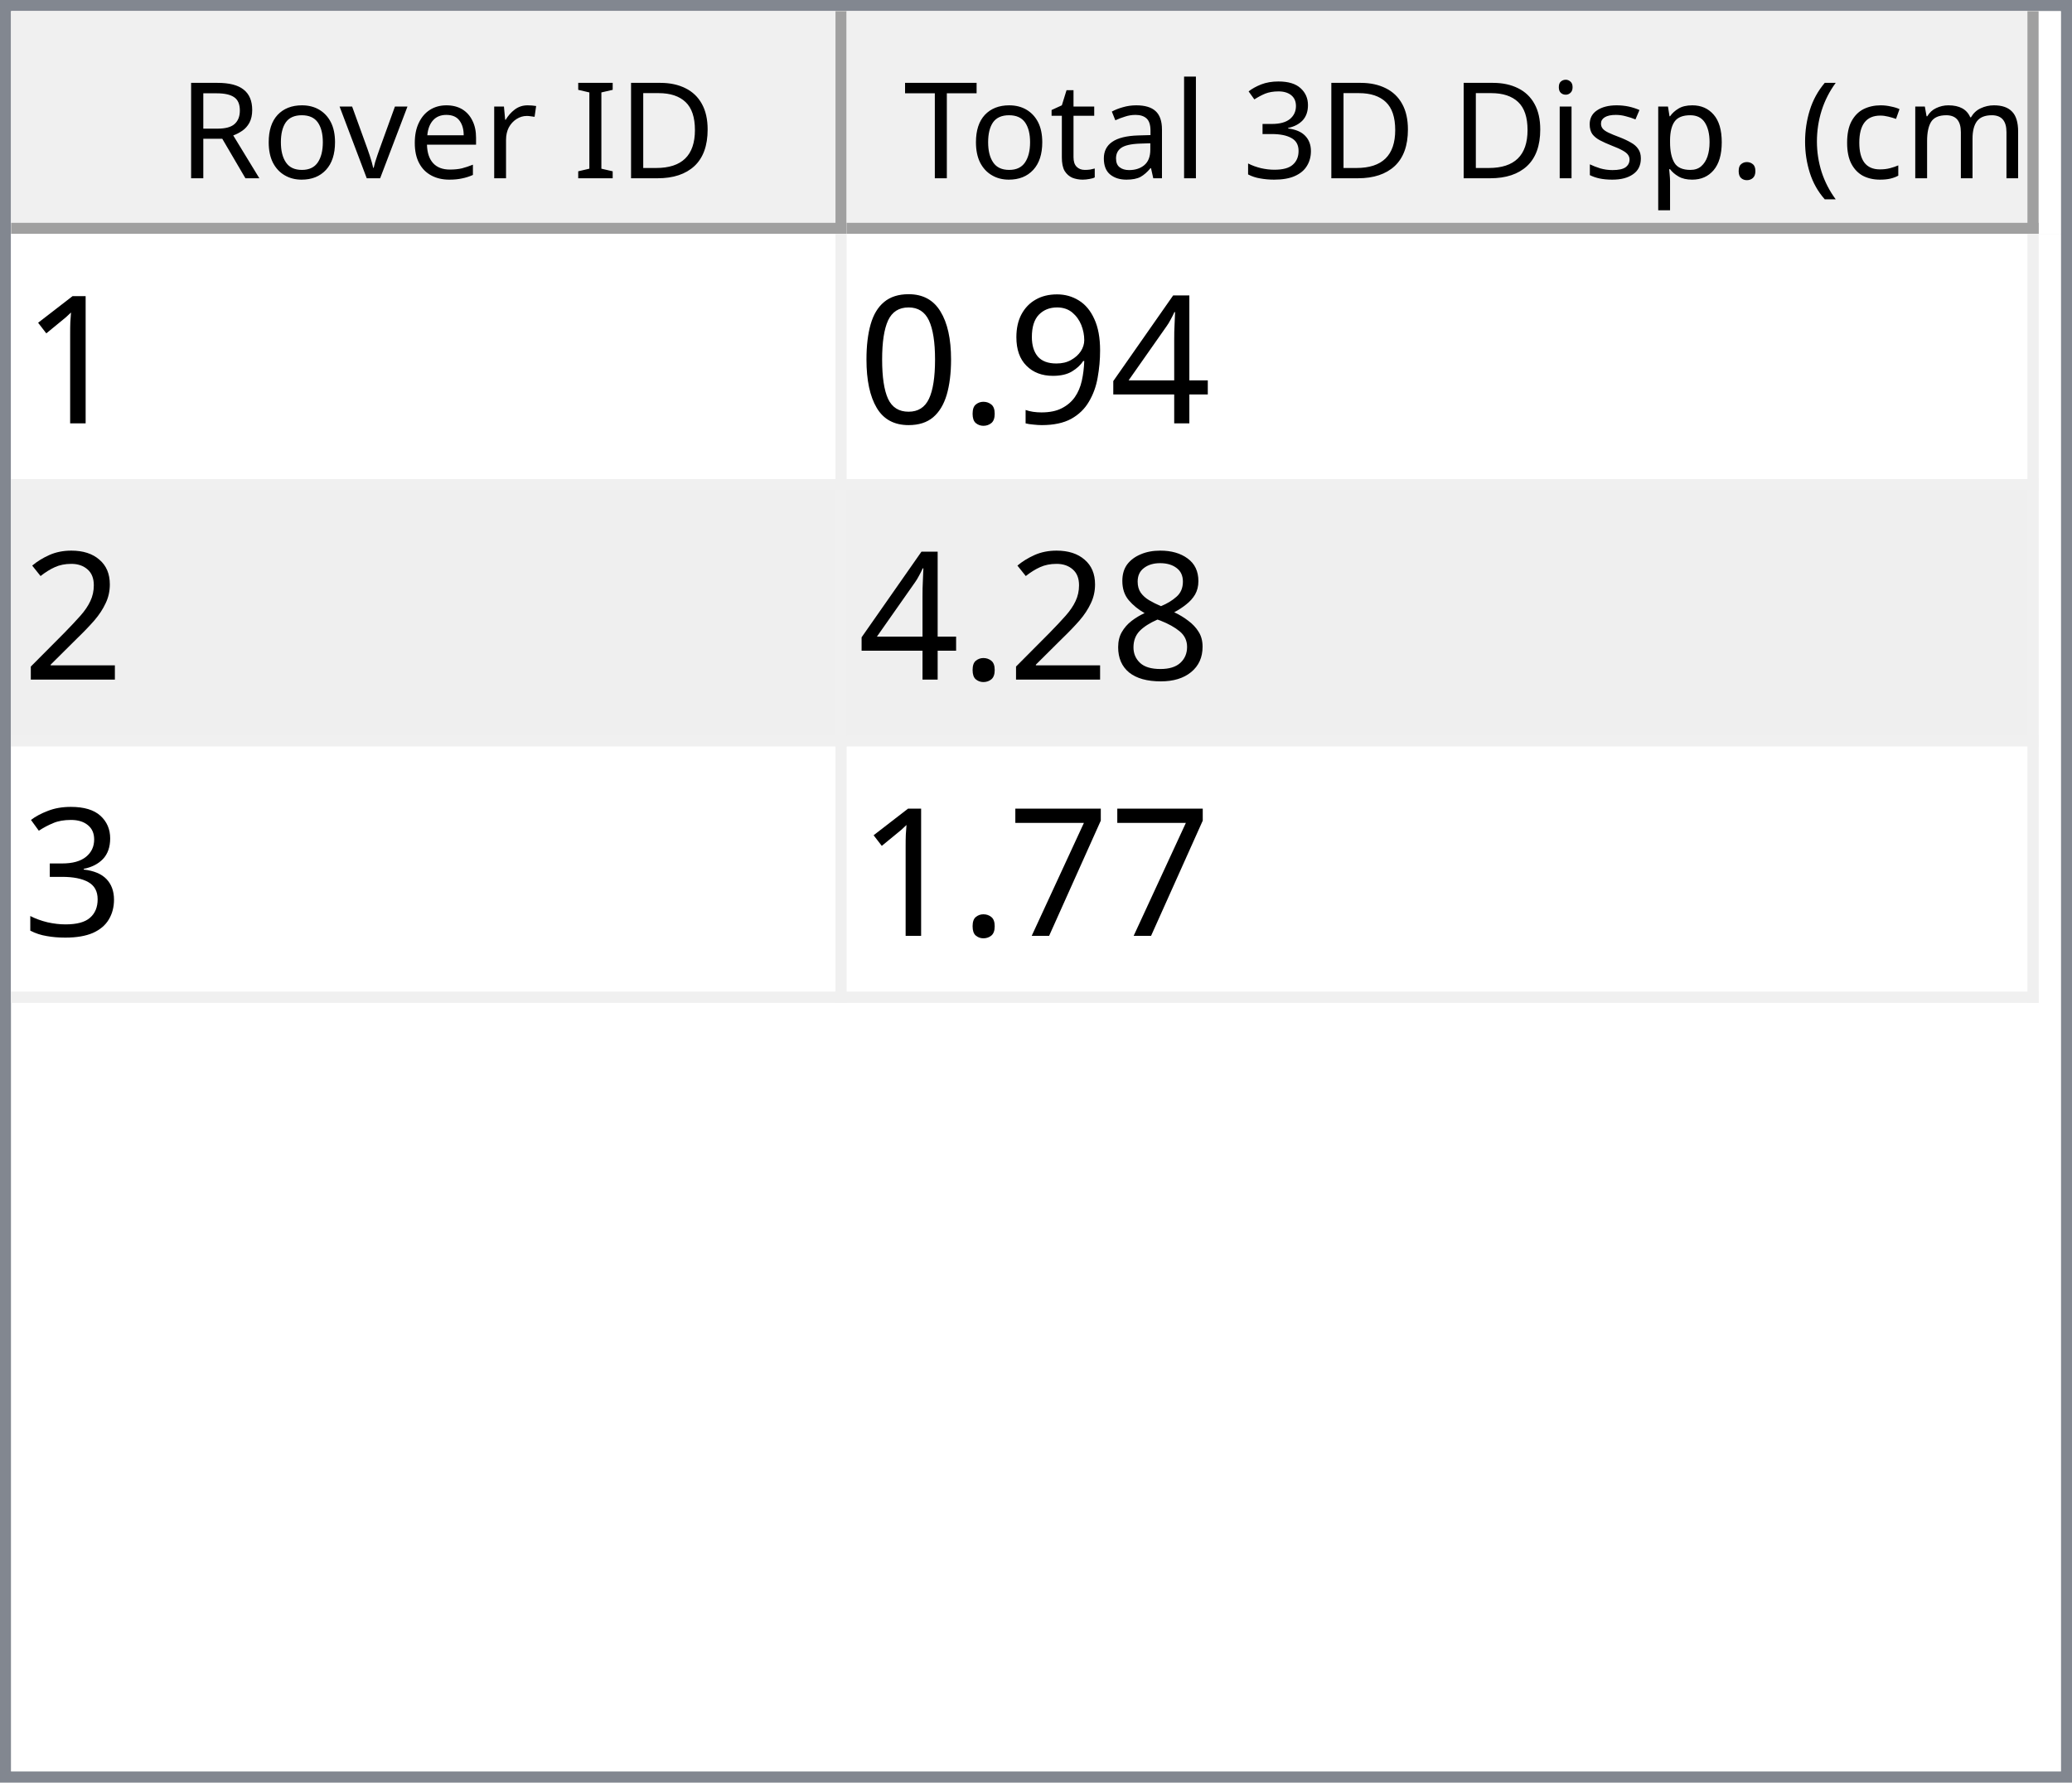
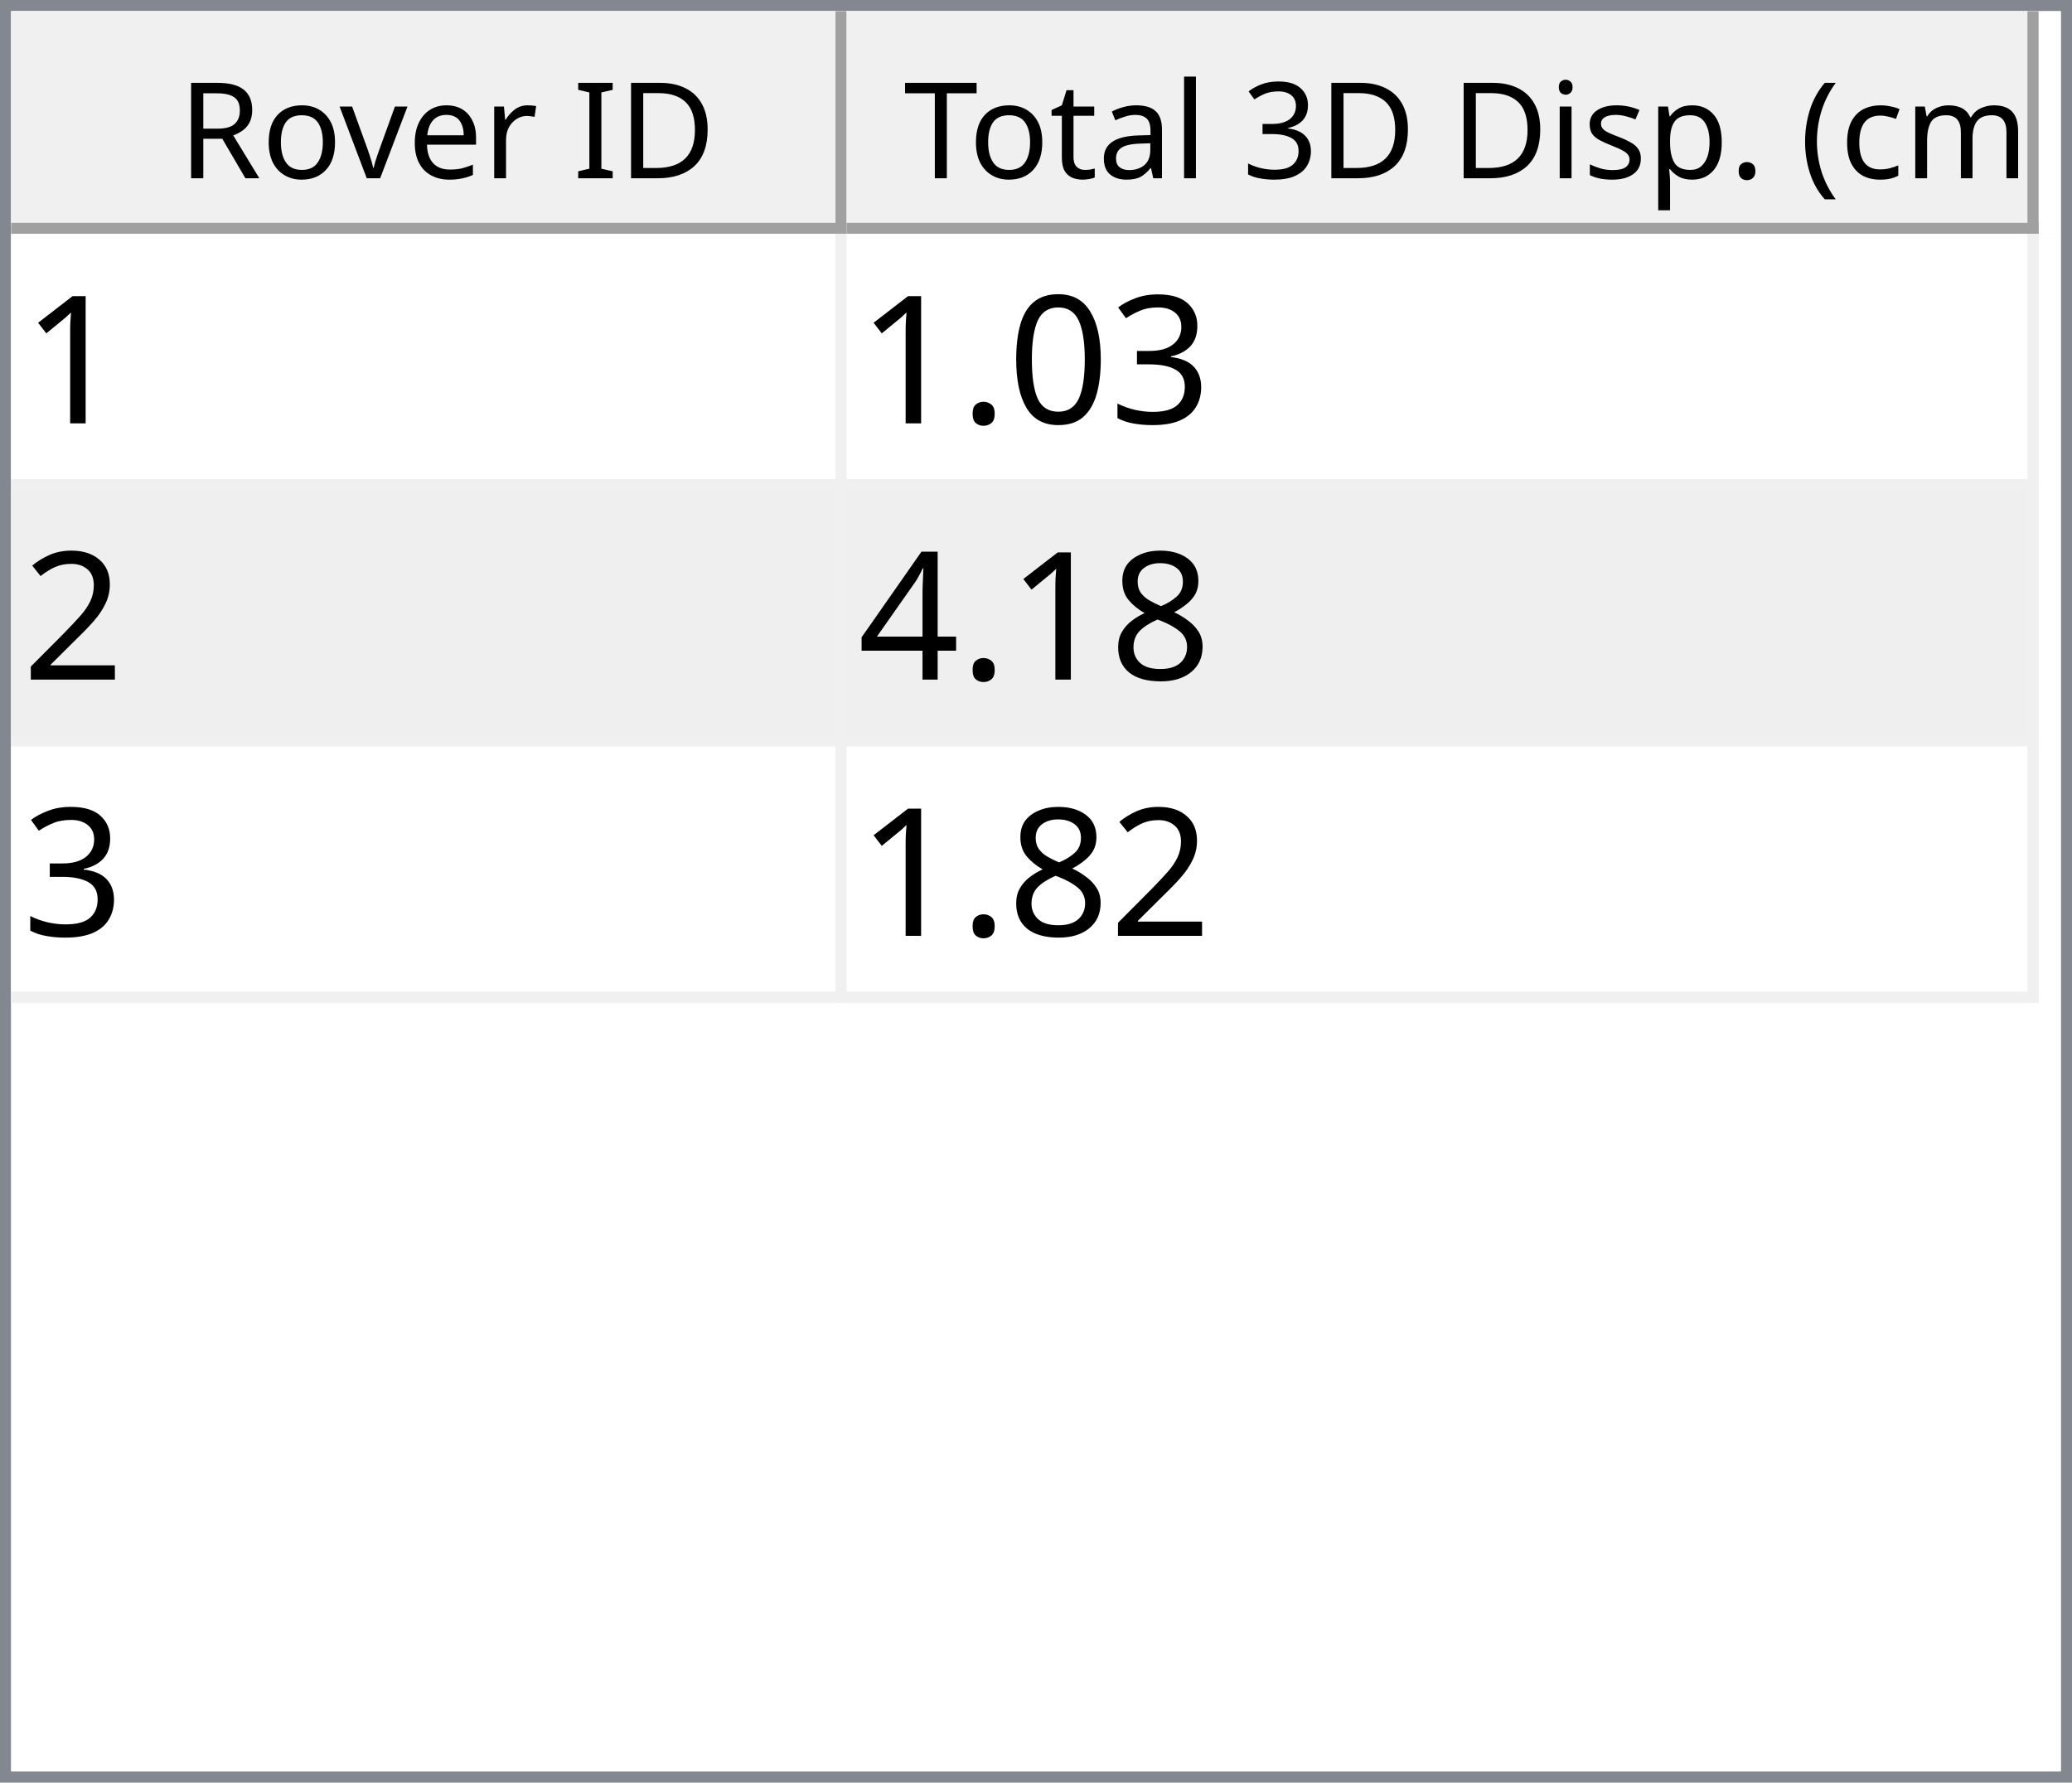
<svg xmlns="http://www.w3.org/2000/svg" style="fill-opacity:1; color-rendering:auto; color-interpolation:auto; text-rendering:auto; stroke:black; stroke-linecap:square; stroke-miterlimit:10; shape-rendering:auto; stroke-opacity:1; fill:black; stroke-dasharray:none; font-weight:normal; stroke-width:1; font-family:'Dialog'; font-style:normal; stroke-linejoin:miter; font-size:12px; stroke-dashoffset:0; image-rendering:auto;" width="186" height="160">
  <defs id="genericDefs" />
  <g>
    <defs id="defs1">
      <clipPath clipPathUnits="userSpaceOnUse" id="clipPath1">
        <path d="M0 0 L186 0 L186 160 L0 160 L0 0 Z" />
      </clipPath>
      <clipPath clipPathUnits="userSpaceOnUse" id="clipPath2">
        <path d="M0 0 L0 160 L186 160 L186 0 Z" />
      </clipPath>
      <clipPath clipPathUnits="userSpaceOnUse" id="clipPath3">
        <path d="M0 0 L0 20 L184 20 L184 0 Z" />
      </clipPath>
      <clipPath clipPathUnits="userSpaceOnUse" id="clipPath4">
        <path d="M0 0 L0 20 L75 20 L75 0 Z" />
      </clipPath>
      <clipPath clipPathUnits="userSpaceOnUse" id="clipPath5">
        <path d="M1 1 L1 19 L74 19 L74 1 Z" />
      </clipPath>
      <clipPath clipPathUnits="userSpaceOnUse" id="clipPath6">
        <path d="M0 0 L0 18 L73 18 L73 0 Z" />
      </clipPath>
      <clipPath clipPathUnits="userSpaceOnUse" id="clipPath7">
        <path d="M-0.5 -0.5 L-0.5 19.5 L74.5 19.5 L74.5 -0.5 Z" />
      </clipPath>
      <clipPath clipPathUnits="userSpaceOnUse" id="clipPath8">
        <path d="M0 0 L0 20 L107 20 L107 0 Z" />
      </clipPath>
      <clipPath clipPathUnits="userSpaceOnUse" id="clipPath9">
        <path d="M1 1 L1 19 L106 19 L106 1 Z" />
      </clipPath>
      <clipPath clipPathUnits="userSpaceOnUse" id="clipPath10">
        <path d="M0 0 L0 18 L105 18 L105 0 Z" />
      </clipPath>
      <clipPath clipPathUnits="userSpaceOnUse" id="clipPath11">
        <path d="M-0.5 -0.5 L-0.5 19.5 L106.5 19.5 L106.5 -0.5 Z" />
      </clipPath>
      <clipPath clipPathUnits="userSpaceOnUse" id="clipPath12">
        <path d="M0 0 L0 138 L184 138 L184 0 Z" />
      </clipPath>
      <clipPath clipPathUnits="userSpaceOnUse" id="clipPath13">
        <path d="M0 0 L0 69 L182 69 L182 0 Z" />
      </clipPath>
      <clipPath clipPathUnits="userSpaceOnUse" id="clipPath14">
        <path d="M-0.5 -0.5 L-0.5 68.5 L181.5 68.5 L181.5 -0.5 Z" />
      </clipPath>
      <clipPath clipPathUnits="userSpaceOnUse" id="clipPath15">
        <path d="M0 0 L0 22 L74 22 L74 0 Z" />
      </clipPath>
      <clipPath clipPathUnits="userSpaceOnUse" id="clipPath16">
        <path d="M0 0 L0 22 L106 22 L106 0 Z" />
      </clipPath>
      <font horiz-adv-x="64.551" id="font1">
        <font-face ascent="107.91" descent="25.098" units-per-em="100" style="font-style:normal; font-family:Segoe UI; font-weight:normal;" />
        <missing-glyph horiz-adv-x="64.551" d="M8.109 0 L8.109 68.266 L56.453 68.266 L56.453 0 L8.109 0 ZM15.328 7.234 L49.219 7.234 L49.219 61.031 L15.328 61.031 L15.328 7.234 Z" />
        <glyph unicode="D" horiz-adv-x="70.117" d="M9.188 0 L9.188 70.016 L28.516 70.016 Q65.531 70.016 65.531 35.891 Q65.531 19.672 55.25 9.836 Q44.969 0 27.734 0 L9.188 0 ZM17.391 62.594 L17.391 7.422 L27.828 7.422 Q41.609 7.422 49.273 14.797 Q56.938 22.172 56.938 35.688 Q56.938 62.594 28.328 62.594 L17.391 62.594 Z" />
        <glyph unicode="I" horiz-adv-x="26.611" d="M17.391 0 L9.188 0 L9.188 70.016 L17.391 70.016 L17.391 0 Z" />
        <glyph unicode=" " horiz-adv-x="27.393" d="" />
        <glyph unicode="r" horiz-adv-x="34.766" d="M34.188 41.891 Q32.078 43.5 28.125 43.5 Q23 43.5 19.555 38.672 Q16.109 33.844 16.109 25.484 L16.109 0 L8.109 0 L8.109 50 L16.109 50 L16.109 39.703 L16.312 39.703 Q18.016 44.969 21.531 47.922 Q25.047 50.875 29.391 50.875 Q32.516 50.875 34.188 50.203 L34.188 41.891 Z" />
        <glyph unicode="e" horiz-adv-x="52.295" d="M48.297 23 L12.984 23 Q13.188 14.656 17.484 10.109 Q21.781 5.562 29.297 5.562 Q37.75 5.562 44.828 11.141 L44.828 3.609 Q38.234 -1.172 27.391 -1.172 Q16.797 -1.172 10.742 5.641 Q4.688 12.453 4.688 24.812 Q4.688 36.469 11.305 43.82 Q17.922 51.172 27.734 51.172 Q37.547 51.172 42.922 44.828 Q48.297 38.484 48.297 27.203 L48.297 23 ZM40.094 29.781 Q40.047 36.719 36.75 40.578 Q33.453 44.438 27.594 44.438 Q21.922 44.438 17.969 40.383 Q14.016 36.328 13.094 29.781 L40.094 29.781 Z" />
        <glyph unicode="v" horiz-adv-x="47.9" d="M47.406 50 L27.484 0 L19.625 0 L0.688 50 L9.469 50 L22.172 13.672 Q23.578 9.672 23.922 6.688 L24.125 6.688 Q24.609 10.453 25.688 13.484 L38.969 50 L47.406 50 Z" />
        <glyph unicode="o" horiz-adv-x="58.594" d="M29 -1.172 Q17.922 -1.172 11.305 5.836 Q4.688 12.844 4.688 24.422 Q4.688 37.016 11.57 44.094 Q18.453 51.172 30.172 51.172 Q41.359 51.172 47.633 44.289 Q53.906 37.406 53.906 25.203 Q53.906 13.234 47.141 6.031 Q40.375 -1.172 29 -1.172 ZM29.594 44.438 Q21.875 44.438 17.383 39.188 Q12.891 33.938 12.891 24.703 Q12.891 15.828 17.43 10.695 Q21.969 5.562 29.594 5.562 Q37.359 5.562 41.531 10.594 Q45.703 15.625 45.703 24.906 Q45.703 34.281 41.531 39.359 Q37.359 44.438 29.594 44.438 Z" />
        <glyph unicode="R" horiz-adv-x="59.814" d="M59.375 0 L49.609 0 L37.891 19.625 Q36.281 22.359 34.766 24.289 Q33.25 26.219 31.664 27.438 Q30.078 28.656 28.25 29.219 Q26.422 29.781 24.125 29.781 L17.391 29.781 L17.391 0 L9.188 0 L9.188 70.016 L30.078 70.016 Q34.672 70.016 38.555 68.867 Q42.438 67.719 45.289 65.375 Q48.141 63.031 49.758 59.547 Q51.375 56.062 51.375 51.375 Q51.375 47.703 50.273 44.656 Q49.172 41.609 47.148 39.211 Q45.125 36.812 42.266 35.133 Q39.406 33.453 35.844 32.516 L35.844 32.328 Q37.594 31.547 38.891 30.547 Q40.188 29.547 41.359 28.18 Q42.531 26.812 43.68 25.078 Q44.828 23.344 46.234 21.047 L59.375 0 ZM17.391 62.594 L17.391 37.203 L28.516 37.203 Q31.594 37.203 34.203 38.133 Q36.812 39.062 38.719 40.797 Q40.625 42.531 41.703 45.047 Q42.781 47.562 42.781 50.688 Q42.781 56.297 39.141 59.445 Q35.5 62.594 28.609 62.594 L17.391 62.594 Z" />
        <glyph unicode=")" horiz-adv-x="30.176" d="M8.297 -15.922 L1.172 -15.922 Q16.406 2.344 16.406 26.812 Q16.406 51.469 1.078 70.016 L8.297 70.016 Q23.531 52.156 23.531 26.703 Q23.531 1.375 8.297 -15.922 Z" />
        <glyph unicode="m" horiz-adv-x="86.133" d="M79.109 0 L71.094 0 L71.094 28.719 Q71.094 37.016 68.531 40.727 Q65.969 44.438 59.906 44.438 Q54.781 44.438 51.195 39.75 Q47.609 35.062 47.609 28.516 L47.609 0 L39.594 0 L39.594 29.688 Q39.594 44.438 28.219 44.438 Q22.953 44.438 19.531 40.016 Q16.109 35.594 16.109 28.516 L16.109 0 L8.109 0 L8.109 50 L16.109 50 L16.109 42.094 L16.312 42.094 Q21.625 51.172 31.844 51.172 Q36.969 51.172 40.773 48.312 Q44.578 45.453 46 40.828 Q51.562 51.172 62.594 51.172 Q79.109 51.172 79.109 30.812 L79.109 0 Z" />
        <glyph unicode="c" horiz-adv-x="46.191" d="M42.188 2.297 Q36.422 -1.172 28.516 -1.172 Q17.828 -1.172 11.258 5.789 Q4.688 12.75 4.688 23.828 Q4.688 36.188 11.766 43.68 Q18.844 51.172 30.672 51.172 Q37.25 51.172 42.281 48.734 L42.281 40.531 Q36.719 44.438 30.375 44.438 Q22.703 44.438 17.797 38.945 Q12.891 33.453 12.891 24.516 Q12.891 15.719 17.508 10.641 Q22.125 5.562 29.891 5.562 Q36.422 5.562 42.188 9.906 L42.188 2.297 Z" />
        <glyph unicode="(" horiz-adv-x="30.176" d="M29.109 -15.922 L21.969 -15.922 Q6.844 1.375 6.844 26.703 Q6.844 52.156 21.969 70.016 L29.203 70.016 Q13.875 51.469 13.875 26.812 Q13.875 2.344 29.109 -15.922 Z" />
        <glyph unicode="." horiz-adv-x="21.68" d="M10.891 -1.078 Q8.641 -1.078 7.055 0.539 Q5.469 2.156 5.469 4.391 Q5.469 6.641 7.055 8.273 Q8.641 9.906 10.891 9.906 Q13.188 9.906 14.797 8.273 Q16.406 6.641 16.406 4.391 Q16.406 2.156 14.797 0.539 Q13.188 -1.078 10.891 -1.078 Z" />
        <glyph unicode="p" horiz-adv-x="58.789" d="M16.312 7.234 L16.109 7.234 L16.109 -23 L8.109 -23 L8.109 50 L16.109 50 L16.109 41.219 L16.312 41.219 Q22.219 51.172 33.594 51.172 Q43.266 51.172 48.688 44.461 Q54.109 37.75 54.109 26.469 Q54.109 13.922 48 6.375 Q41.891 -1.172 31.297 -1.172 Q21.578 -1.172 16.312 7.234 ZM16.109 27.391 L16.109 20.406 Q16.109 14.203 20.141 9.883 Q24.172 5.562 30.375 5.562 Q37.641 5.562 41.773 11.133 Q45.906 16.703 45.906 26.609 Q45.906 34.969 42.047 39.703 Q38.188 44.438 31.594 44.438 Q24.609 44.438 20.359 39.578 Q16.109 34.719 16.109 27.391 Z" />
        <glyph unicode="s" horiz-adv-x="42.432" d="M5.078 1.812 L5.078 10.406 Q11.625 5.562 19.484 5.562 Q30.031 5.562 30.031 12.594 Q30.031 14.594 29.125 15.992 Q28.219 17.391 26.68 18.461 Q25.141 19.531 23.07 20.383 Q21 21.234 18.609 22.172 Q15.281 23.484 12.766 24.828 Q10.25 26.172 8.57 27.859 Q6.891 29.547 6.031 31.695 Q5.172 33.844 5.172 36.719 Q5.172 40.234 6.789 42.945 Q8.406 45.656 11.086 47.484 Q13.766 49.312 17.211 50.242 Q20.656 51.172 24.312 51.172 Q30.812 51.172 35.938 48.922 L35.938 40.828 Q30.422 44.438 23.25 44.438 Q21 44.438 19.195 43.922 Q17.391 43.406 16.094 42.477 Q14.797 41.547 14.086 40.258 Q13.375 38.969 13.375 37.406 Q13.375 35.453 14.086 34.133 Q14.797 32.812 16.164 31.789 Q17.531 30.766 19.484 29.938 Q21.438 29.109 23.922 28.125 Q27.25 26.859 29.883 25.516 Q32.516 24.172 34.375 22.484 Q36.234 20.797 37.234 18.602 Q38.234 16.406 38.234 13.375 Q38.234 9.672 36.602 6.938 Q34.969 4.203 32.234 2.398 Q29.5 0.594 25.93 -0.289 Q22.359 -1.172 18.453 -1.172 Q10.75 -1.172 5.078 1.812 Z" />
        <glyph unicode="i" horiz-adv-x="24.219" d="M12.203 62.703 Q10.062 62.703 8.547 64.164 Q7.031 65.625 7.031 67.875 Q7.031 70.125 8.547 71.609 Q10.062 73.094 12.203 73.094 Q14.406 73.094 15.945 71.609 Q17.484 70.125 17.484 67.875 Q17.484 65.719 15.945 64.211 Q14.406 62.703 12.203 62.703 ZM16.109 0 L8.109 0 L8.109 50 L16.109 50 L16.109 0 Z" />
        <glyph unicode="3" horiz-adv-x="53.906" d="M46.531 19.828 Q46.531 15.094 44.75 11.211 Q42.969 7.328 39.719 4.57 Q36.469 1.812 31.93 0.297 Q27.391 -1.219 21.922 -1.219 Q11.922 -1.219 6 2.594 L6 11.188 Q13.094 5.609 22.219 5.609 Q25.875 5.609 28.828 6.539 Q31.781 7.469 33.906 9.227 Q36.031 10.984 37.18 13.477 Q38.328 15.969 38.328 19.094 Q38.328 32.812 18.797 32.812 L12.984 32.812 L12.984 39.594 L18.5 39.594 Q35.797 39.594 35.797 52.484 Q35.797 64.406 22.609 64.406 Q15.188 64.406 8.688 59.422 L8.688 67.188 Q15.375 71.188 24.609 71.188 Q29 71.188 32.57 69.969 Q36.141 68.75 38.68 66.555 Q41.219 64.359 42.609 61.281 Q44 58.203 44 54.5 Q44 40.672 30.031 36.719 L30.031 36.531 Q33.594 36.141 36.625 34.797 Q39.656 33.453 41.852 31.305 Q44.047 29.156 45.289 26.25 Q46.531 23.344 46.531 19.828 Z" />
        <glyph unicode="l" horiz-adv-x="24.219" d="M16.109 0 L8.109 0 L8.109 74.031 L16.109 74.031 L16.109 0 Z" />
        <glyph unicode="a" horiz-adv-x="50.879" d="M43.891 0 L35.891 0 L35.891 7.812 L35.688 7.812 Q30.469 -1.172 20.312 -1.172 Q12.844 -1.172 8.617 2.781 Q4.391 6.734 4.391 13.281 Q4.391 27.297 20.906 29.594 L35.891 31.688 Q35.891 44.438 25.594 44.438 Q16.547 44.438 9.281 38.281 L9.281 46.484 Q16.656 51.172 26.266 51.172 Q43.891 51.172 43.891 32.516 L43.891 0 ZM35.891 25.297 L23.828 23.641 Q18.266 22.859 15.43 20.875 Q12.594 18.891 12.594 13.875 Q12.594 10.203 15.211 7.883 Q17.828 5.562 22.172 5.562 Q28.125 5.562 32.008 9.742 Q35.891 13.922 35.891 20.312 L35.891 25.297 Z" />
        <glyph unicode="t" horiz-adv-x="33.887" d="M31.297 0.484 Q28.469 -1.078 23.828 -1.078 Q10.688 -1.078 10.688 13.578 L10.688 43.172 L2.094 43.172 L2.094 50 L10.688 50 L10.688 62.203 L18.703 64.797 L18.703 50 L31.297 50 L31.297 43.172 L18.703 43.172 L18.703 14.984 Q18.703 9.969 20.414 7.82 Q22.125 5.672 26.078 5.672 Q29.109 5.672 31.297 7.328 L31.297 0.484 Z" />
        <glyph unicode="T" horiz-adv-x="52.393" d="M50.594 62.594 L30.375 62.594 L30.375 0 L22.172 0 L22.172 62.594 L2 62.594 L2 70.016 L50.594 70.016 L50.594 62.594 Z" />
      </font>
      <font horiz-adv-x="75.0" id="font2">
        <font-face ascent="100.537" descent="21.973" units-per-em="100" style="font-style:normal; font-family:sans-serif; font-weight:normal;" />
        <missing-glyph horiz-adv-x="75.0" d="M12.5 0 L12.5 62.5 L62.5 62.5 L62.5 0 L12.5 0 ZM14.062 1.562 L60.938 1.562 L60.938 60.938 L14.062 60.938 L14.062 1.562 Z" />
        <glyph unicode="1" horiz-adv-x="55.615" d="M37.25 0 L28.469 0 L28.469 56 Q25.297 52.984 20.141 49.953 Q14.984 46.922 10.891 45.406 L10.891 53.906 Q18.266 57.375 23.781 62.305 Q29.297 67.234 31.594 71.875 L37.25 71.875 L37.25 0 Z" />
-         <glyph unicode="4" horiz-adv-x="55.615" d="M32.328 0 L32.328 17.141 L1.266 17.141 L1.266 25.203 L33.938 71.578 L41.109 71.578 L41.109 25.203 L50.781 25.203 L50.781 17.141 L41.109 17.141 L41.109 0 L32.328 0 ZM32.328 25.203 L32.328 57.469 L9.906 25.203 L32.328 25.203 Z" />
-         <glyph unicode="9" horiz-adv-x="55.615" d="M5.469 16.547 L13.922 17.328 Q14.984 11.375 18.016 8.688 Q21.047 6 25.781 6 Q29.828 6 32.883 7.859 Q35.938 9.719 37.891 12.82 Q39.844 15.922 41.164 21.195 Q42.484 26.469 42.484 31.938 Q42.484 32.516 42.438 33.688 Q39.797 29.5 35.234 26.883 Q30.672 24.266 25.344 24.266 Q16.453 24.266 10.305 30.711 Q4.156 37.156 4.156 47.703 Q4.156 58.594 10.578 65.234 Q17 71.875 26.656 71.875 Q33.641 71.875 39.43 68.117 Q45.219 64.359 48.219 57.398 Q51.219 50.438 51.219 37.25 Q51.219 23.531 48.242 15.406 Q45.266 7.281 39.383 3.031 Q33.5 -1.219 25.594 -1.219 Q17.188 -1.219 11.867 3.445 Q6.547 8.109 5.469 16.547 ZM41.453 48.141 Q41.453 55.719 37.43 60.156 Q33.406 64.594 27.734 64.594 Q21.875 64.594 17.531 59.812 Q13.188 55.031 13.188 47.406 Q13.188 40.578 17.312 36.305 Q21.438 32.031 27.484 32.031 Q33.594 32.031 37.523 36.305 Q41.453 40.578 41.453 48.141 Z" />
+         <glyph unicode="3" horiz-adv-x="55.615" d="M4.203 18.891 L12.984 20.062 Q14.5 12.594 18.141 9.297 Q21.781 6 27 6 Q33.203 6 37.477 10.297 Q41.75 14.594 41.75 20.953 Q41.75 27 37.797 30.93 Q33.844 34.859 27.734 34.859 Q25.25 34.859 21.531 33.891 L22.516 41.609 Q23.391 41.5 23.922 41.5 Q29.547 41.5 34.039 44.43 Q38.531 47.359 38.531 53.469 Q38.531 58.297 35.258 61.477 Q31.984 64.656 26.812 64.656 Q21.688 64.656 18.266 61.43 Q14.844 58.203 13.875 51.766 L5.078 53.328 Q6.688 62.156 12.398 67.016 Q18.109 71.875 26.609 71.875 Q32.469 71.875 37.398 69.359 Q42.328 66.844 44.945 62.5 Q47.562 58.156 47.562 53.266 Q47.562 48.641 45.07 44.828 Q42.578 41.016 37.703 38.766 Q44.047 37.312 47.562 32.695 Q51.078 28.078 51.078 21.141 Q51.078 11.766 44.242 5.25 Q37.406 -1.266 26.953 -1.266 Q17.531 -1.266 11.305 4.352 Q5.078 9.969 4.203 18.891 Z" />
+         <glyph unicode="0" horiz-adv-x="55.615" d="M4.156 35.297 Q4.156 48 6.766 55.742 Q9.375 63.484 14.523 67.68 Q19.672 71.875 27.484 71.875 Q33.25 71.875 37.594 69.555 Q41.938 67.234 44.773 62.867 Q47.609 58.5 49.219 52.227 Q50.828 45.953 50.828 35.297 Q50.828 22.703 48.242 14.969 Q45.656 7.234 40.508 3.008 Q35.359 -1.219 27.484 -1.219 Q17.141 -1.219 11.234 6.203 Q4.156 15.141 4.156 35.297 ZM13.188 35.297 Q13.188 17.672 17.312 11.836 Q21.438 6 27.484 6 Q33.547 6 37.672 11.859 Q41.797 17.719 41.797 35.297 Q41.797 52.984 37.672 58.789 Q33.547 64.594 27.391 64.594 Q21.344 64.594 17.719 59.469 Q13.188 52.938 13.188 35.297 Z" />
        <glyph unicode="." horiz-adv-x="27.783" d="M9.078 0 L9.078 10.016 L19.094 10.016 L19.094 0 L9.078 0 Z" />
-         <glyph unicode="0" horiz-adv-x="55.615" d="M4.156 35.297 Q4.156 48 6.766 55.742 Q9.375 63.484 14.523 67.68 Q19.672 71.875 27.484 71.875 Q33.25 71.875 37.594 69.555 Q41.938 67.234 44.773 62.867 Q47.609 58.5 49.219 52.227 Q50.828 45.953 50.828 35.297 Q50.828 22.703 48.242 14.969 Q45.656 7.234 40.508 3.008 Q35.359 -1.219 27.484 -1.219 Q17.141 -1.219 11.234 6.203 Q4.156 15.141 4.156 35.297 ZM13.188 35.297 Q13.188 17.672 17.312 11.836 Q21.438 6 27.484 6 Q33.547 6 37.672 11.859 Q41.797 17.719 41.797 35.297 Q41.797 52.984 37.672 58.789 Q33.547 64.594 27.391 64.594 Q21.344 64.594 17.719 59.469 Q13.188 52.938 13.188 35.297 Z" />
        <glyph unicode="2" horiz-adv-x="55.615" d="M50.344 8.453 L50.344 0 L3.031 0 Q2.938 3.172 4.047 6.109 Q5.859 10.938 9.836 15.625 Q13.812 20.312 21.344 26.469 Q33.016 36.031 37.117 41.625 Q41.219 47.219 41.219 52.203 Q41.219 57.422 37.477 61.008 Q33.734 64.594 27.734 64.594 Q21.391 64.594 17.578 60.789 Q13.766 56.984 13.719 50.25 L4.688 51.172 Q5.609 61.281 11.664 66.578 Q17.719 71.875 27.938 71.875 Q38.234 71.875 44.242 66.164 Q50.25 60.453 50.25 52 Q50.25 47.703 48.492 43.555 Q46.734 39.406 42.656 34.812 Q38.578 30.219 29.109 22.219 Q21.188 15.578 18.945 13.211 Q16.703 10.844 15.234 8.453 L50.344 8.453 Z" />
        <glyph unicode="8" horiz-adv-x="55.615" d="M17.672 38.812 Q12.203 40.828 9.57 44.539 Q6.938 48.25 6.938 53.422 Q6.938 61.234 12.555 66.555 Q18.172 71.875 27.484 71.875 Q36.859 71.875 42.578 66.43 Q48.297 60.984 48.297 53.172 Q48.297 48.188 45.68 44.508 Q43.062 40.828 37.75 38.812 Q44.344 36.672 47.781 31.883 Q51.219 27.094 51.219 20.453 Q51.219 11.281 44.727 5.031 Q38.234 -1.219 27.641 -1.219 Q17.047 -1.219 10.547 5.055 Q4.047 11.328 4.047 20.703 Q4.047 27.688 7.594 32.398 Q11.141 37.109 17.672 38.812 ZM15.922 53.719 Q15.922 48.641 19.195 45.414 Q22.469 42.188 27.688 42.188 Q32.766 42.188 36.016 45.383 Q39.266 48.578 39.266 53.219 Q39.266 58.062 35.914 61.359 Q32.562 64.656 27.594 64.656 Q22.562 64.656 19.242 61.43 Q15.922 58.203 15.922 53.719 ZM13.094 20.656 Q13.094 16.891 14.875 13.375 Q16.656 9.859 20.172 7.93 Q23.688 6 27.734 6 Q34.031 6 38.133 10.055 Q42.234 14.109 42.234 20.359 Q42.234 26.703 38.016 30.859 Q33.797 35.016 27.438 35.016 Q21.234 35.016 17.164 30.914 Q13.094 26.812 13.094 20.656 Z" />
-         <glyph unicode="3" horiz-adv-x="55.615" d="M4.203 18.891 L12.984 20.062 Q14.5 12.594 18.141 9.297 Q21.781 6 27 6 Q33.203 6 37.477 10.297 Q41.75 14.594 41.75 20.953 Q41.75 27 37.797 30.93 Q33.844 34.859 27.734 34.859 Q25.25 34.859 21.531 33.891 L22.516 41.609 Q23.391 41.5 23.922 41.5 Q29.547 41.5 34.039 44.43 Q38.531 47.359 38.531 53.469 Q38.531 58.297 35.258 61.477 Q31.984 64.656 26.812 64.656 Q21.688 64.656 18.266 61.43 Q14.844 58.203 13.875 51.766 L5.078 53.328 Q6.688 62.156 12.398 67.016 Q18.109 71.875 26.609 71.875 Q32.469 71.875 37.398 69.359 Q42.328 66.844 44.945 62.5 Q47.562 58.156 47.562 53.266 Q47.562 48.641 45.07 44.828 Q42.578 41.016 37.703 38.766 Q44.047 37.312 47.562 32.695 Q51.078 28.078 51.078 21.141 Q51.078 11.766 44.242 5.25 Q37.406 -1.266 26.953 -1.266 Q17.531 -1.266 11.305 4.352 Q5.078 9.969 4.203 18.891 Z" />
-         <glyph unicode="7" horiz-adv-x="55.615" d="M4.734 62.203 L4.734 70.656 L51.078 70.656 L51.078 63.812 Q44.234 56.547 37.523 44.484 Q30.812 32.422 27.156 19.672 Q24.516 10.688 23.781 0 L14.75 0 Q14.891 8.453 18.062 20.414 Q21.234 32.375 27.172 43.484 Q33.109 54.594 39.797 62.203 L4.734 62.203 Z" />
+         <glyph unicode="4" horiz-adv-x="55.615" d="M32.328 0 L32.328 17.141 L1.266 17.141 L1.266 25.203 L33.938 71.578 L41.109 71.578 L41.109 25.203 L50.781 25.203 L50.781 17.141 L41.109 17.141 L41.109 0 L32.328 0 ZM32.328 25.203 L32.328 57.469 L9.906 25.203 L32.328 25.203 Z" />
      </font>
    </defs>
    <g style="fill:white; stroke:white;">
      <rect x="0" y="0" width="186" style="clip-path:url(#clipPath1); stroke:none;" height="160" />
    </g>
    <g style="fill:white; text-rendering:optimizeSpeed; color-rendering:optimizeSpeed; image-rendering:optimizeSpeed; shape-rendering:crispEdges; stroke:white; color-interpolation:sRGB;">
      <rect x="0" width="186" height="160" y="0" style="stroke:none;" />
      <path style="stroke:none;" d="M0 160 L186 160 L186 0 L0 0 Z" />
    </g>
    <g style="fill:rgb(240,240,240); font-family:'Segoe UI'; stroke:rgb(240,240,240);">
      <rect x="0" y="0" width="186" style="clip-path:url(#clipPath2); stroke:none;" height="160" />
    </g>
    <g style="fill:rgb(130,135,144); font-family:'Segoe UI'; stroke:rgb(130,135,144);">
      <path d="M0 0 L186 0 L186 160 L0 160 L0 0 ZM1 1 L185 1 L185 159 L1 159 L1 1 Z" style="fill-rule:evenodd; clip-path:url(#clipPath2); stroke:none;" />
    </g>
    <g style="fill:white; font-family:'Segoe UI'; stroke:white;" transform="translate(1,1)">
      <rect x="0" y="0" width="184" style="clip-path:url(#clipPath3); stroke:none;" height="20" />
    </g>
    <g style="fill:rgb(240,240,240); font-family:'Segoe UI'; stroke:rgb(240,240,240);" transform="translate(1,1)">
      <rect x="0" y="0" width="75" style="clip-path:url(#clipPath4); stroke:none;" height="20" />
    </g>
    <g style="font-family:'Segoe UI';" transform="translate(2,2)">
      <text x="14" xml:space="preserve" y="14" style="clip-path:url(#clipPath6); stroke:none;">Rover ID</text>
    </g>
    <g style="fill:rgb(160,160,160); font-family:'Segoe UI'; stroke:rgb(160,160,160); stroke-linejoin:bevel;" transform="translate(1.5,1.5)">
      <line x1="74" x2="74" y1="0" style="fill:none; clip-path:url(#clipPath7);" y2="19" />
    </g>
    <g style="fill:rgb(160,160,160); font-family:'Segoe UI'; stroke:rgb(160,160,160); stroke-linejoin:bevel;" transform="matrix(1,0,0,1,1,1) translate(0.5,0.5)">
      <line x1="0" x2="74" y1="19" style="fill:none; clip-path:url(#clipPath7);" y2="19" />
    </g>
    <g style="fill:rgb(240,240,240); font-family:'Segoe UI'; stroke:rgb(240,240,240);" transform="translate(76,1)">
      <rect x="0" y="0" width="107" style="clip-path:url(#clipPath8); stroke:none;" height="20" />
    </g>
    <g style="font-family:'Segoe UI';" transform="translate(77,2)">
      <text x="1" xml:space="preserve" y="14" style="clip-path:url(#clipPath10); stroke:none;"> Total 3D Disp. (cm)</text>
    </g>
    <g style="fill:rgb(160,160,160); font-family:'Segoe UI'; stroke:rgb(160,160,160); stroke-linejoin:bevel;" transform="translate(76.5,1.5)">
      <line x1="106" x2="106" y1="0" style="fill:none; clip-path:url(#clipPath11);" y2="19" />
    </g>
    <g style="fill:rgb(160,160,160); font-family:'Segoe UI'; stroke:rgb(160,160,160); stroke-linejoin:bevel;" transform="matrix(1,0,0,1,76,1) translate(0.5,0.5)">
      <line x1="0" x2="106" y1="19" style="fill:none; clip-path:url(#clipPath11);" y2="19" />
    </g>
    <g style="fill:white; font-family:'Segoe UI'; stroke:white;" transform="translate(1,21)">
      <rect x="0" y="0" width="184" style="clip-path:url(#clipPath12); stroke:none;" height="138" />
    </g>
    <g style="fill:rgb(240,240,240); font-size:16px; font-family:sans-serif; stroke:rgb(240,240,240);" transform="translate(1,21)">
      <rect x="0" y="0" width="182" style="clip-path:url(#clipPath13); stroke:none;" height="69" />
      <line transform="translate(0.5,0.5)" x1="0" x2="181" y1="22" style="clip-path:url(#clipPath14); fill:none; stroke-linejoin:bevel;" y2="22" />
    </g>
    <g transform="matrix(1,0,0,1,1,21) translate(0.5,0.5)" style="fill:rgb(240,240,240); font-size:16px; font-family:sans-serif; stroke:rgb(240,240,240); stroke-linejoin:bevel;">
      <line x1="0" x2="181" y1="45" style="fill:none; clip-path:url(#clipPath14);" y2="45" />
    </g>
    <g transform="matrix(1,0,0,1,1,21) translate(0.5,0.5)" style="fill:rgb(240,240,240); font-size:16px; font-family:sans-serif; stroke:rgb(240,240,240); stroke-linejoin:bevel;">
      <line x1="0" x2="181" y1="68" style="fill:none; clip-path:url(#clipPath14);" y2="68" />
    </g>
    <g transform="matrix(1,0,0,1,1,21) translate(0.5,0.5)" style="fill:rgb(240,240,240); font-size:16px; font-family:sans-serif; stroke:rgb(240,240,240); stroke-linejoin:bevel;">
      <line x1="74" x2="74" y1="0" style="fill:none; clip-path:url(#clipPath14);" y2="68" />
    </g>
    <g transform="matrix(1,0,0,1,1,21) translate(0.5,0.5)" style="fill:rgb(240,240,240); font-size:16px; font-family:sans-serif; stroke:rgb(240,240,240); stroke-linejoin:bevel;">
      <line x1="181" x2="181" y1="0" style="fill:none; clip-path:url(#clipPath14);" y2="68" />
    </g>
    <g style="fill:white; font-size:16px; font-family:sans-serif; stroke:white;" transform="matrix(1,0,0,1,1,21)">
      <rect x="0" y="0" width="74" style="clip-path:url(#clipPath15); stroke:none;" height="22" />
      <text x="1" y="17" style="fill:black; clip-path:url(#clipPath15); stroke:none;" xml:space="preserve">1</text>
    </g>
    <g style="fill:white; font-size:16px; font-family:sans-serif; stroke:white;" transform="matrix(1,0,0,1,1,21) translate(75,0)">
      <rect x="0" y="0" width="106" style="clip-path:url(#clipPath16); stroke:none;" height="22" />
-       <text x="1" y="17" style="fill:black; clip-path:url(#clipPath16); stroke:none;" xml:space="preserve">0.94</text>
+       <text x="1" y="17" style="fill:black; clip-path:url(#clipPath16); stroke:none;" xml:space="preserve">1.03</text>
    </g>
    <g style="fill:rgb(239,239,239); font-size:16px; font-family:sans-serif; stroke:rgb(239,239,239);" transform="matrix(1,0,0,1,1,21) translate(0,23)">
      <rect x="0" y="0" width="74" style="clip-path:url(#clipPath15); stroke:none;" height="22" />
      <text x="1" y="17" style="fill:black; clip-path:url(#clipPath15); stroke:none;" xml:space="preserve">2</text>
    </g>
    <g style="fill:rgb(239,239,239); font-size:16px; font-family:sans-serif; stroke:rgb(239,239,239);" transform="matrix(1,0,0,1,1,21) translate(75,23)">
      <rect x="0" y="0" width="106" style="clip-path:url(#clipPath16); stroke:none;" height="22" />
-       <text x="1" y="17" style="fill:black; clip-path:url(#clipPath16); stroke:none;" xml:space="preserve">4.28</text>
+       <text x="1" y="17" style="fill:black; clip-path:url(#clipPath16); stroke:none;" xml:space="preserve">4.18</text>
    </g>
    <g style="fill:white; font-size:16px; font-family:sans-serif; stroke:white;" transform="matrix(1,0,0,1,1,21) translate(0,46)">
      <rect x="0" y="0" width="74" style="clip-path:url(#clipPath15); stroke:none;" height="22" />
      <text x="1" y="17" style="fill:black; clip-path:url(#clipPath15); stroke:none;" xml:space="preserve">3</text>
    </g>
    <g style="fill:white; font-size:16px; font-family:sans-serif; stroke:white;" transform="matrix(1,0,0,1,1,21) translate(75,46)">
      <rect x="0" y="0" width="106" style="clip-path:url(#clipPath16); stroke:none;" height="22" />
-       <text x="1" y="17" style="fill:black; clip-path:url(#clipPath16); stroke:none;" xml:space="preserve">1.77</text>
+       <text x="1" y="17" style="fill:black; clip-path:url(#clipPath16); stroke:none;" xml:space="preserve">1.82</text>
    </g>
  </g>
</svg>
